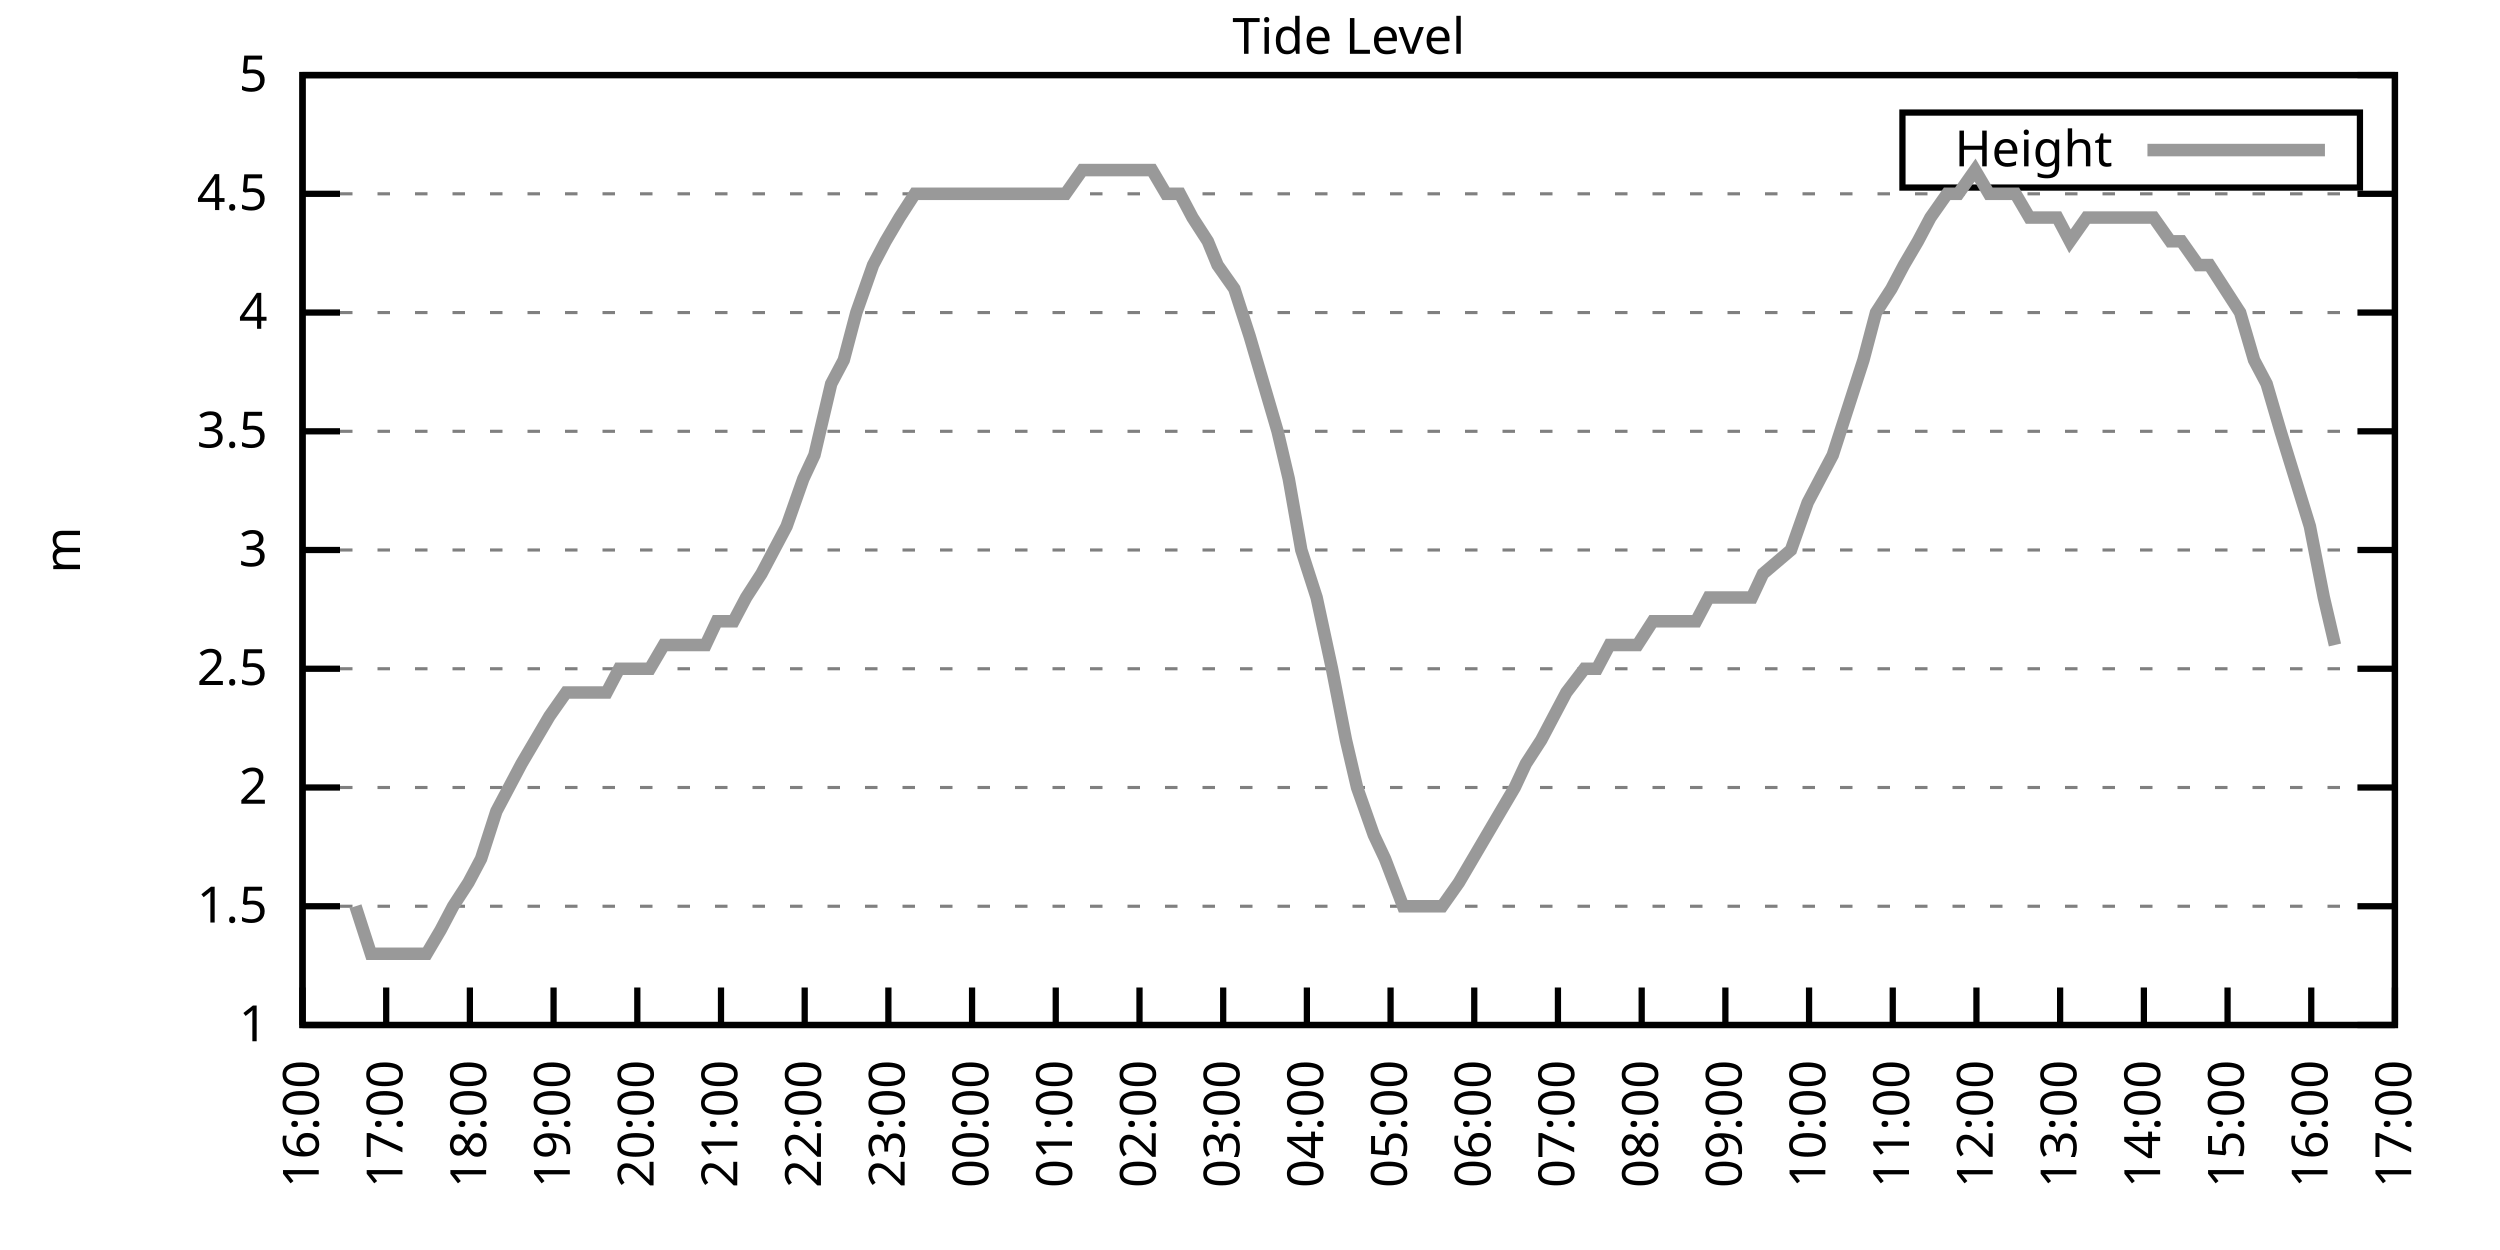
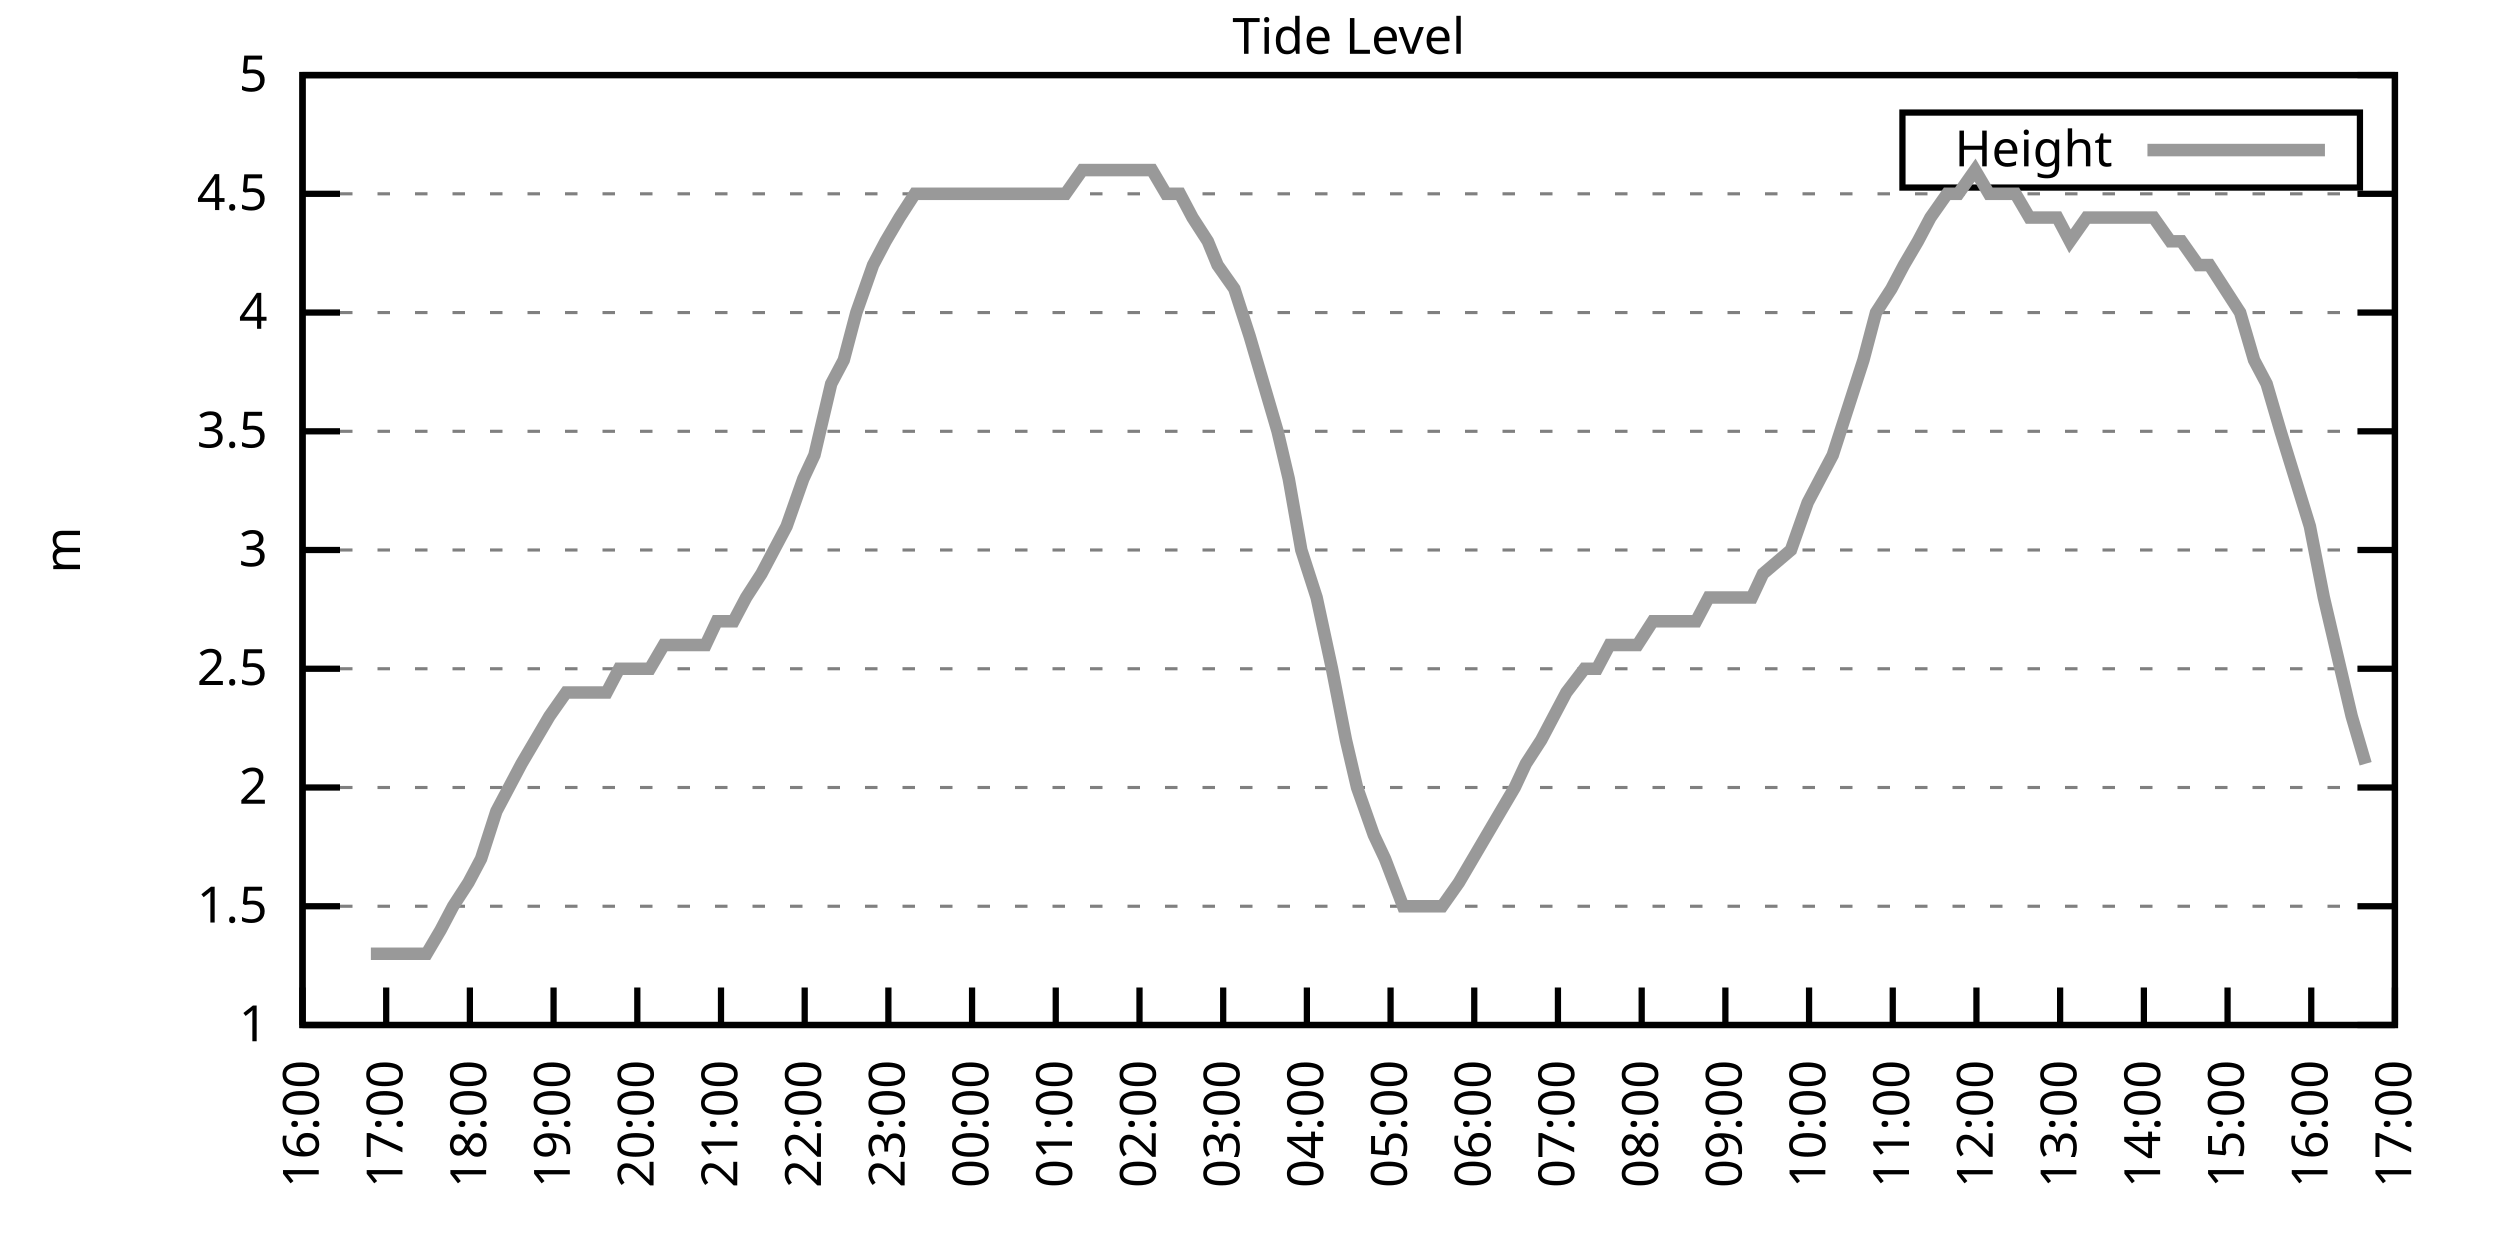
<svg xmlns="http://www.w3.org/2000/svg" xmlns:xlink="http://www.w3.org/1999/xlink" width="400" height="200" viewBox="0 0 400 200">
  <g id="gnuplot_canvas">
    <rect x="0" y="0" width="400" height="200" fill="none" />
    <defs>
      <circle id="gpDot" r="0.5" stroke-width="0.5" stroke="currentColor" />
      <path id="gpPt0" stroke-width="0.333" stroke="currentColor" d="M-1,0 h2 M0,-1 v2" />
      <path id="gpPt1" stroke-width="0.333" stroke="currentColor" d="M-1,-1 L1,1 M1,-1 L-1,1" />
      <path id="gpPt2" stroke-width="0.333" stroke="currentColor" d="M-1,0 L1,0 M0,-1 L0,1 M-1,-1 L1,1 M-1,1 L1,-1" />
      <rect id="gpPt3" stroke-width="0.333" stroke="currentColor" x="-1" y="-1" width="2" height="2" />
      <rect id="gpPt4" stroke-width="0.333" stroke="currentColor" fill="currentColor" x="-1" y="-1" width="2" height="2" />
      <circle id="gpPt5" stroke-width="0.333" stroke="currentColor" cx="0" cy="0" r="1" />
      <use xlink:href="#gpPt5" id="gpPt6" fill="currentColor" stroke="none" />
      <path id="gpPt7" stroke-width="0.333" stroke="currentColor" d="M0,-1.33 L-1.33,0.67 L1.33,0.67 z" />
      <use xlink:href="#gpPt7" id="gpPt8" fill="currentColor" stroke="none" />
      <use xlink:href="#gpPt7" id="gpPt9" stroke="currentColor" transform="rotate(180)" />
      <use xlink:href="#gpPt9" id="gpPt10" fill="currentColor" stroke="none" />
      <use xlink:href="#gpPt3" id="gpPt11" stroke="currentColor" transform="rotate(45)" />
      <use xlink:href="#gpPt11" id="gpPt12" fill="currentColor" stroke="none" />
      <path id="gpPt13" stroke-width="0.333" stroke="currentColor" d="M0,1.330 L1.265,0.411 L0.782,-1.067 L-0.782,-1.076 L-1.265,0.411 z" />
      <use xlink:href="#gpPt13" id="gpPt14" fill="currentColor" stroke="none" />
      <filter id="textbox" filterUnits="objectBoundingBox" x="0" y="0" height="1" width="1">
        <feFlood flood-color="white" flood-opacity="1" result="bgnd" />
        <feComposite in="SourceGraphic" in2="bgnd" operator="atop" />
      </filter>
      <filter id="greybox" filterUnits="objectBoundingBox" x="0" y="0" height="1" width="1">
        <feFlood flood-color="lightgrey" flood-opacity="1" result="grey" />
        <feComposite in="SourceGraphic" in2="grey" operator="atop" />
      </filter>
    </defs>
    <g fill="none" color="white" stroke="currentColor" stroke-width="1.00" stroke-linecap="butt" stroke-linejoin="miter">
</g>
    <g fill="none" color="black" stroke="currentColor" stroke-width="1.00" stroke-linecap="butt" stroke-linejoin="miter">
      <g stroke="none" shape-rendering="crispEdges">
        <polygon fill="rgb(255, 255, 255)" points="48.40,164.00 383.18,164.00 383.18,12.02 48.40,12.02 " />
      </g>
    </g>
    <g fill="none" color="black" stroke="currentColor" stroke-width="1.00" stroke-linecap="butt" stroke-linejoin="miter">
</g>
    <g fill="none" color="black" stroke="black" stroke-width="0.50" stroke-linecap="butt" stroke-linejoin="miter">
</g>
    <g fill="none" color="gray" stroke="currentColor" stroke-width="0.50" stroke-linecap="butt" stroke-linejoin="miter">
      <path stroke="gray" stroke-dasharray="2,4" class="gridline" d="M48.40,164.00 L383.19,164.00  " />
    </g>
    <g fill="none" color="gray" stroke="gray" stroke-width="1.00" stroke-linecap="butt" stroke-linejoin="miter">
</g>
    <g fill="none" color="black" stroke="currentColor" stroke-width="1.00" stroke-linecap="butt" stroke-linejoin="miter">
      <path stroke="black" d="M48.40,164.00 L54.40,164.00 M383.19,164.00 L377.19,164.00  " />
      <g transform="translate(42.80,166.60)" stroke="none" fill="black" font-family="Sans" font-size="8.00" text-anchor="end">
        <text>
          <tspan font-family="Sans"> 1</tspan>
        </text>
      </g>
    </g>
    <g fill="none" color="black" stroke="currentColor" stroke-width="1.00" stroke-linecap="butt" stroke-linejoin="miter">
</g>
    <g fill="none" color="black" stroke="black" stroke-width="0.50" stroke-linecap="butt" stroke-linejoin="miter">
</g>
    <g fill="none" color="gray" stroke="currentColor" stroke-width="0.50" stroke-linecap="butt" stroke-linejoin="miter">
      <path stroke="gray" stroke-dasharray="2,4" class="gridline" d="M48.40,145.00 L383.19,145.00  " />
    </g>
    <g fill="none" color="gray" stroke="gray" stroke-width="1.00" stroke-linecap="butt" stroke-linejoin="miter">
</g>
    <g fill="none" color="black" stroke="currentColor" stroke-width="1.00" stroke-linecap="butt" stroke-linejoin="miter">
      <path stroke="black" d="M48.40,145.00 L54.40,145.00 M383.19,145.00 L377.19,145.00  " />
      <g transform="translate(42.80,147.60)" stroke="none" fill="black" font-family="Sans" font-size="8.00" text-anchor="end">
        <text>
          <tspan font-family="Sans"> 1.5</tspan>
        </text>
      </g>
    </g>
    <g fill="none" color="black" stroke="currentColor" stroke-width="1.00" stroke-linecap="butt" stroke-linejoin="miter">
</g>
    <g fill="none" color="black" stroke="black" stroke-width="0.50" stroke-linecap="butt" stroke-linejoin="miter">
</g>
    <g fill="none" color="gray" stroke="currentColor" stroke-width="0.50" stroke-linecap="butt" stroke-linejoin="miter">
      <path stroke="gray" stroke-dasharray="2,4" class="gridline" d="M48.40,126.00 L383.19,126.00  " />
    </g>
    <g fill="none" color="gray" stroke="gray" stroke-width="1.00" stroke-linecap="butt" stroke-linejoin="miter">
</g>
    <g fill="none" color="black" stroke="currentColor" stroke-width="1.00" stroke-linecap="butt" stroke-linejoin="miter">
      <path stroke="black" d="M48.40,126.00 L54.40,126.00 M383.19,126.00 L377.19,126.00  " />
      <g transform="translate(42.80,128.60)" stroke="none" fill="black" font-family="Sans" font-size="8.00" text-anchor="end">
        <text>
          <tspan font-family="Sans"> 2</tspan>
        </text>
      </g>
    </g>
    <g fill="none" color="black" stroke="currentColor" stroke-width="1.00" stroke-linecap="butt" stroke-linejoin="miter">
</g>
    <g fill="none" color="black" stroke="black" stroke-width="0.50" stroke-linecap="butt" stroke-linejoin="miter">
</g>
    <g fill="none" color="gray" stroke="currentColor" stroke-width="0.50" stroke-linecap="butt" stroke-linejoin="miter">
      <path stroke="gray" stroke-dasharray="2,4" class="gridline" d="M48.40,107.00 L383.19,107.00  " />
    </g>
    <g fill="none" color="gray" stroke="gray" stroke-width="1.00" stroke-linecap="butt" stroke-linejoin="miter">
</g>
    <g fill="none" color="black" stroke="currentColor" stroke-width="1.00" stroke-linecap="butt" stroke-linejoin="miter">
      <path stroke="black" d="M48.40,107.00 L54.40,107.00 M383.19,107.00 L377.19,107.00  " />
      <g transform="translate(42.80,109.60)" stroke="none" fill="black" font-family="Sans" font-size="8.00" text-anchor="end">
        <text>
          <tspan font-family="Sans"> 2.5</tspan>
        </text>
      </g>
    </g>
    <g fill="none" color="black" stroke="currentColor" stroke-width="1.00" stroke-linecap="butt" stroke-linejoin="miter">
</g>
    <g fill="none" color="black" stroke="black" stroke-width="0.50" stroke-linecap="butt" stroke-linejoin="miter">
</g>
    <g fill="none" color="gray" stroke="currentColor" stroke-width="0.50" stroke-linecap="butt" stroke-linejoin="miter">
      <path stroke="gray" stroke-dasharray="2,4" class="gridline" d="M48.40,88.00 L383.19,88.00  " />
    </g>
    <g fill="none" color="gray" stroke="gray" stroke-width="1.00" stroke-linecap="butt" stroke-linejoin="miter">
</g>
    <g fill="none" color="black" stroke="currentColor" stroke-width="1.00" stroke-linecap="butt" stroke-linejoin="miter">
      <path stroke="black" d="M48.40,88.00 L54.40,88.00 M383.19,88.00 L377.19,88.00  " />
      <g transform="translate(42.80,90.60)" stroke="none" fill="black" font-family="Sans" font-size="8.00" text-anchor="end">
        <text>
          <tspan font-family="Sans"> 3</tspan>
        </text>
      </g>
    </g>
    <g fill="none" color="black" stroke="currentColor" stroke-width="1.00" stroke-linecap="butt" stroke-linejoin="miter">
</g>
    <g fill="none" color="black" stroke="black" stroke-width="0.50" stroke-linecap="butt" stroke-linejoin="miter">
</g>
    <g fill="none" color="gray" stroke="currentColor" stroke-width="0.50" stroke-linecap="butt" stroke-linejoin="miter">
      <path stroke="gray" stroke-dasharray="2,4" class="gridline" d="M48.40,69.01 L383.19,69.01  " />
    </g>
    <g fill="none" color="gray" stroke="gray" stroke-width="1.00" stroke-linecap="butt" stroke-linejoin="miter">
</g>
    <g fill="none" color="black" stroke="currentColor" stroke-width="1.00" stroke-linecap="butt" stroke-linejoin="miter">
      <path stroke="black" d="M48.40,69.01 L54.40,69.01 M383.19,69.01 L377.19,69.01  " />
      <g transform="translate(42.80,71.61)" stroke="none" fill="black" font-family="Sans" font-size="8.00" text-anchor="end">
        <text>
          <tspan font-family="Sans"> 3.5</tspan>
        </text>
      </g>
    </g>
    <g fill="none" color="black" stroke="currentColor" stroke-width="1.00" stroke-linecap="butt" stroke-linejoin="miter">
</g>
    <g fill="none" color="black" stroke="black" stroke-width="0.50" stroke-linecap="butt" stroke-linejoin="miter">
</g>
    <g fill="none" color="gray" stroke="currentColor" stroke-width="0.50" stroke-linecap="butt" stroke-linejoin="miter">
      <path stroke="gray" stroke-dasharray="2,4" class="gridline" d="M48.40,50.01 L383.19,50.01  " />
    </g>
    <g fill="none" color="gray" stroke="gray" stroke-width="1.00" stroke-linecap="butt" stroke-linejoin="miter">
</g>
    <g fill="none" color="black" stroke="currentColor" stroke-width="1.00" stroke-linecap="butt" stroke-linejoin="miter">
      <path stroke="black" d="M48.40,50.01 L54.40,50.01 M383.19,50.01 L377.19,50.01  " />
      <g transform="translate(42.80,52.61)" stroke="none" fill="black" font-family="Sans" font-size="8.00" text-anchor="end">
        <text>
          <tspan font-family="Sans"> 4</tspan>
        </text>
      </g>
    </g>
    <g fill="none" color="black" stroke="currentColor" stroke-width="1.00" stroke-linecap="butt" stroke-linejoin="miter">
</g>
    <g fill="none" color="black" stroke="black" stroke-width="0.50" stroke-linecap="butt" stroke-linejoin="miter">
</g>
    <g fill="none" color="gray" stroke="currentColor" stroke-width="0.50" stroke-linecap="butt" stroke-linejoin="miter">
      <path stroke="gray" stroke-dasharray="2,4" class="gridline" d="M48.40,31.01 L383.19,31.01  " />
    </g>
    <g fill="none" color="gray" stroke="gray" stroke-width="1.00" stroke-linecap="butt" stroke-linejoin="miter">
</g>
    <g fill="none" color="black" stroke="currentColor" stroke-width="1.00" stroke-linecap="butt" stroke-linejoin="miter">
      <path stroke="black" d="M48.40,31.01 L54.40,31.01 M383.19,31.01 L377.19,31.01  " />
      <g transform="translate(42.80,33.61)" stroke="none" fill="black" font-family="Sans" font-size="8.00" text-anchor="end">
        <text>
          <tspan font-family="Sans"> 4.5</tspan>
        </text>
      </g>
    </g>
    <g fill="none" color="black" stroke="currentColor" stroke-width="1.00" stroke-linecap="butt" stroke-linejoin="miter">
</g>
    <g fill="none" color="black" stroke="black" stroke-width="0.50" stroke-linecap="butt" stroke-linejoin="miter">
</g>
    <g fill="none" color="gray" stroke="currentColor" stroke-width="0.50" stroke-linecap="butt" stroke-linejoin="miter">
      <path stroke="gray" stroke-dasharray="2,4" class="gridline" d="M48.40,12.01 L383.19,12.01  " />
    </g>
    <g fill="none" color="gray" stroke="gray" stroke-width="1.00" stroke-linecap="butt" stroke-linejoin="miter">
</g>
    <g fill="none" color="black" stroke="currentColor" stroke-width="1.00" stroke-linecap="butt" stroke-linejoin="miter">
      <path stroke="black" d="M48.40,12.01 L54.40,12.01 M383.19,12.01 L377.19,12.01  " />
      <g transform="translate(42.80,14.61)" stroke="none" fill="black" font-family="Sans" font-size="8.00" text-anchor="end">
        <text>
          <tspan font-family="Sans"> 5</tspan>
        </text>
      </g>
    </g>
    <g fill="none" color="black" stroke="currentColor" stroke-width="1.00" stroke-linecap="butt" stroke-linejoin="miter">
      <path stroke="black" d="M48.40,164.00 L48.40,158.00  " />
      <g transform="translate(51.00,169.60) rotate(270.00)" stroke="none" fill="black" font-family="Sans" font-size="8.00" text-anchor="end">
        <text>
          <tspan font-family="Sans">16:00</tspan>
        </text>
      </g>
    </g>
    <g fill="none" color="black" stroke="currentColor" stroke-width="1.00" stroke-linecap="butt" stroke-linejoin="miter">
      <path stroke="black" d="M61.79,164.00 L61.79,158.00  " />
      <g transform="translate(64.39,169.60) rotate(270.00)" stroke="none" fill="black" font-family="Sans" font-size="8.00" text-anchor="end">
        <text>
          <tspan font-family="Sans">17:00</tspan>
        </text>
      </g>
    </g>
    <g fill="none" color="black" stroke="currentColor" stroke-width="1.00" stroke-linecap="butt" stroke-linejoin="miter">
      <path stroke="black" d="M75.18,164.00 L75.18,158.00  " />
      <g transform="translate(77.78,169.60) rotate(270.00)" stroke="none" fill="black" font-family="Sans" font-size="8.00" text-anchor="end">
        <text>
          <tspan font-family="Sans">18:00</tspan>
        </text>
      </g>
    </g>
    <g fill="none" color="black" stroke="currentColor" stroke-width="1.00" stroke-linecap="butt" stroke-linejoin="miter">
      <path stroke="black" d="M88.57,164.00 L88.57,158.00  " />
      <g transform="translate(91.17,169.60) rotate(270.00)" stroke="none" fill="black" font-family="Sans" font-size="8.00" text-anchor="end">
        <text>
          <tspan font-family="Sans">19:00</tspan>
        </text>
      </g>
    </g>
    <g fill="none" color="black" stroke="currentColor" stroke-width="1.00" stroke-linecap="butt" stroke-linejoin="miter">
      <path stroke="black" d="M101.97,164.00 L101.97,158.00  " />
      <g transform="translate(104.57,169.60) rotate(270.00)" stroke="none" fill="black" font-family="Sans" font-size="8.00" text-anchor="end">
        <text>
          <tspan font-family="Sans">20:00</tspan>
        </text>
      </g>
    </g>
    <g fill="none" color="black" stroke="currentColor" stroke-width="1.00" stroke-linecap="butt" stroke-linejoin="miter">
      <path stroke="black" d="M115.36,164.00 L115.36,158.00  " />
      <g transform="translate(117.96,169.60) rotate(270.00)" stroke="none" fill="black" font-family="Sans" font-size="8.00" text-anchor="end">
        <text>
          <tspan font-family="Sans">21:00</tspan>
        </text>
      </g>
    </g>
    <g fill="none" color="black" stroke="currentColor" stroke-width="1.00" stroke-linecap="butt" stroke-linejoin="miter">
      <path stroke="black" d="M128.75,164.00 L128.75,158.00  " />
      <g transform="translate(131.35,169.60) rotate(270.00)" stroke="none" fill="black" font-family="Sans" font-size="8.00" text-anchor="end">
        <text>
          <tspan font-family="Sans">22:00</tspan>
        </text>
      </g>
    </g>
    <g fill="none" color="black" stroke="currentColor" stroke-width="1.00" stroke-linecap="butt" stroke-linejoin="miter">
      <path stroke="black" d="M142.14,164.00 L142.14,158.00  " />
      <g transform="translate(144.74,169.60) rotate(270.00)" stroke="none" fill="black" font-family="Sans" font-size="8.00" text-anchor="end">
        <text>
          <tspan font-family="Sans">23:00</tspan>
        </text>
      </g>
    </g>
    <g fill="none" color="black" stroke="currentColor" stroke-width="1.00" stroke-linecap="butt" stroke-linejoin="miter">
      <path stroke="black" d="M155.53,164.00 L155.53,158.00  " />
      <g transform="translate(158.13,169.60) rotate(270.00)" stroke="none" fill="black" font-family="Sans" font-size="8.00" text-anchor="end">
        <text>
          <tspan font-family="Sans">00:00</tspan>
        </text>
      </g>
    </g>
    <g fill="none" color="black" stroke="currentColor" stroke-width="1.00" stroke-linecap="butt" stroke-linejoin="miter">
      <path stroke="black" d="M168.92,164.00 L168.92,158.00  " />
      <g transform="translate(171.52,169.60) rotate(270.00)" stroke="none" fill="black" font-family="Sans" font-size="8.00" text-anchor="end">
        <text>
          <tspan font-family="Sans">01:00</tspan>
        </text>
      </g>
    </g>
    <g fill="none" color="black" stroke="currentColor" stroke-width="1.00" stroke-linecap="butt" stroke-linejoin="miter">
      <path stroke="black" d="M182.32,164.00 L182.32,158.00  " />
      <g transform="translate(184.92,169.60) rotate(270.00)" stroke="none" fill="black" font-family="Sans" font-size="8.00" text-anchor="end">
        <text>
          <tspan font-family="Sans">02:00</tspan>
        </text>
      </g>
    </g>
    <g fill="none" color="black" stroke="currentColor" stroke-width="1.00" stroke-linecap="butt" stroke-linejoin="miter">
      <path stroke="black" d="M195.71,164.00 L195.71,158.00  " />
      <g transform="translate(198.31,169.60) rotate(270.00)" stroke="none" fill="black" font-family="Sans" font-size="8.00" text-anchor="end">
        <text>
          <tspan font-family="Sans">03:00</tspan>
        </text>
      </g>
    </g>
    <g fill="none" color="black" stroke="currentColor" stroke-width="1.00" stroke-linecap="butt" stroke-linejoin="miter">
      <path stroke="black" d="M209.10,164.00 L209.10,158.00  " />
      <g transform="translate(211.70,169.60) rotate(270.00)" stroke="none" fill="black" font-family="Sans" font-size="8.00" text-anchor="end">
        <text>
          <tspan font-family="Sans">04:00</tspan>
        </text>
      </g>
    </g>
    <g fill="none" color="black" stroke="currentColor" stroke-width="1.00" stroke-linecap="butt" stroke-linejoin="miter">
      <path stroke="black" d="M222.49,164.00 L222.49,158.00  " />
      <g transform="translate(225.09,169.60) rotate(270.00)" stroke="none" fill="black" font-family="Sans" font-size="8.00" text-anchor="end">
        <text>
          <tspan font-family="Sans">05:00</tspan>
        </text>
      </g>
    </g>
    <g fill="none" color="black" stroke="currentColor" stroke-width="1.00" stroke-linecap="butt" stroke-linejoin="miter">
      <path stroke="black" d="M235.88,164.00 L235.88,158.00  " />
      <g transform="translate(238.48,169.60) rotate(270.00)" stroke="none" fill="black" font-family="Sans" font-size="8.00" text-anchor="end">
        <text>
          <tspan font-family="Sans">06:00</tspan>
        </text>
      </g>
    </g>
    <g fill="none" color="black" stroke="currentColor" stroke-width="1.00" stroke-linecap="butt" stroke-linejoin="miter">
      <path stroke="black" d="M249.27,164.00 L249.27,158.00  " />
      <g transform="translate(251.87,169.60) rotate(270.00)" stroke="none" fill="black" font-family="Sans" font-size="8.00" text-anchor="end">
        <text>
          <tspan font-family="Sans">07:00</tspan>
        </text>
      </g>
    </g>
    <g fill="none" color="black" stroke="currentColor" stroke-width="1.00" stroke-linecap="butt" stroke-linejoin="miter">
      <path stroke="black" d="M262.67,164.00 L262.67,158.00  " />
      <g transform="translate(265.27,169.60) rotate(270.00)" stroke="none" fill="black" font-family="Sans" font-size="8.00" text-anchor="end">
        <text>
          <tspan font-family="Sans">08:00</tspan>
        </text>
      </g>
    </g>
    <g fill="none" color="black" stroke="currentColor" stroke-width="1.00" stroke-linecap="butt" stroke-linejoin="miter">
      <path stroke="black" d="M276.06,164.00 L276.06,158.00  " />
      <g transform="translate(278.66,169.60) rotate(270.00)" stroke="none" fill="black" font-family="Sans" font-size="8.00" text-anchor="end">
        <text>
          <tspan font-family="Sans">09:00</tspan>
        </text>
      </g>
    </g>
    <g fill="none" color="black" stroke="currentColor" stroke-width="1.00" stroke-linecap="butt" stroke-linejoin="miter">
      <path stroke="black" d="M289.45,164.00 L289.45,158.00  " />
      <g transform="translate(292.05,169.60) rotate(270.00)" stroke="none" fill="black" font-family="Sans" font-size="8.00" text-anchor="end">
        <text>
          <tspan font-family="Sans">10:00</tspan>
        </text>
      </g>
    </g>
    <g fill="none" color="black" stroke="currentColor" stroke-width="1.00" stroke-linecap="butt" stroke-linejoin="miter">
      <path stroke="black" d="M302.84,164.00 L302.84,158.00  " />
      <g transform="translate(305.44,169.60) rotate(270.00)" stroke="none" fill="black" font-family="Sans" font-size="8.00" text-anchor="end">
        <text>
          <tspan font-family="Sans">11:00</tspan>
        </text>
      </g>
    </g>
    <g fill="none" color="black" stroke="currentColor" stroke-width="1.00" stroke-linecap="butt" stroke-linejoin="miter">
      <path stroke="black" d="M316.23,164.00 L316.23,158.00  " />
      <g transform="translate(318.83,169.60) rotate(270.00)" stroke="none" fill="black" font-family="Sans" font-size="8.00" text-anchor="end">
        <text>
          <tspan font-family="Sans">12:00</tspan>
        </text>
      </g>
    </g>
    <g fill="none" color="black" stroke="currentColor" stroke-width="1.00" stroke-linecap="butt" stroke-linejoin="miter">
      <path stroke="black" d="M329.62,164.00 L329.62,158.00  " />
      <g transform="translate(332.22,169.60) rotate(270.00)" stroke="none" fill="black" font-family="Sans" font-size="8.00" text-anchor="end">
        <text>
          <tspan font-family="Sans">13:00</tspan>
        </text>
      </g>
    </g>
    <g fill="none" color="black" stroke="currentColor" stroke-width="1.00" stroke-linecap="butt" stroke-linejoin="miter">
      <path stroke="black" d="M343.02,164.00 L343.02,158.00  " />
      <g transform="translate(345.62,169.60) rotate(270.00)" stroke="none" fill="black" font-family="Sans" font-size="8.00" text-anchor="end">
        <text>
          <tspan font-family="Sans">14:00</tspan>
        </text>
      </g>
    </g>
    <g fill="none" color="black" stroke="currentColor" stroke-width="1.00" stroke-linecap="butt" stroke-linejoin="miter">
      <path stroke="black" d="M356.41,164.00 L356.41,158.00  " />
      <g transform="translate(359.01,169.60) rotate(270.00)" stroke="none" fill="black" font-family="Sans" font-size="8.00" text-anchor="end">
        <text>
          <tspan font-family="Sans">15:00</tspan>
        </text>
      </g>
    </g>
    <g fill="none" color="black" stroke="currentColor" stroke-width="1.00" stroke-linecap="butt" stroke-linejoin="miter">
      <path stroke="black" d="M369.80,164.00 L369.80,158.00  " />
      <g transform="translate(372.40,169.60) rotate(270.00)" stroke="none" fill="black" font-family="Sans" font-size="8.00" text-anchor="end">
        <text>
          <tspan font-family="Sans">16:00</tspan>
        </text>
      </g>
    </g>
    <g fill="none" color="black" stroke="currentColor" stroke-width="1.00" stroke-linecap="butt" stroke-linejoin="miter">
      <path stroke="black" d="M383.19,164.00 L383.19,158.00  " />
      <g transform="translate(385.79,169.60) rotate(270.00)" stroke="none" fill="black" font-family="Sans" font-size="8.00" text-anchor="end">
        <text>
          <tspan font-family="Sans">17:00</tspan>
        </text>
      </g>
    </g>
    <g fill="none" color="black" stroke="currentColor" stroke-width="1.00" stroke-linecap="butt" stroke-linejoin="miter">
</g>
    <g fill="none" color="black" stroke="currentColor" stroke-width="1.00" stroke-linecap="butt" stroke-linejoin="miter">
      <path stroke="black" d="M48.40,12.01 L48.40,164.00 L383.19,164.00 L383.19,12.01 L48.40,12.01 Z  " />
    </g>
    <g fill="none" color="black" stroke="currentColor" stroke-width="1.00" stroke-linecap="butt" stroke-linejoin="miter">
</g>
    <g fill="none" color="black" stroke="currentColor" stroke-width="1.00" stroke-linecap="butt" stroke-linejoin="miter">
      <path stroke="black" d="M304.39,30.01 L304.39,18.01 L377.59,18.01 L377.59,30.01 L304.39,30.01 Z  " />
    </g>
    <g id="Tide_level_plot_1">
      <g fill="none" color="white" stroke="black" stroke-width="2.00" stroke-linecap="butt" stroke-linejoin="miter">
</g>
      <g fill="none" color="black" stroke="currentColor" stroke-width="2.00" stroke-linecap="butt" stroke-linejoin="miter">
        <g transform="translate(337.99,26.61)" stroke="none" fill="black" font-family="Sans" font-size="8.00" text-anchor="end">
          <text>
            <tspan font-family="Sans">Height</tspan>
          </text>
        </g>
      </g>
      <g fill="none" color="black" stroke="currentColor" stroke-width="2.00" stroke-linecap="butt" stroke-linejoin="miter">
-         <path stroke="rgb(153, 153, 153)" d="M343.59,24.01 L371.99,24.01 M56.88,145.00 L59.34,152.60 L61.35,152.60 L63.35,152.60 L66.03,152.60 L68.26,152.60   L70.50,148.80 L72.50,145.00 L74.96,141.20 L76.97,137.40 L79.42,129.80 L81.43,126.00 L83.44,122.20 L87.91,114.60   L90.58,110.80 L92.59,110.80 L95.05,110.80 L97.06,110.80 L99.06,107.00 L101.74,107.00 L103.98,107.00 L106.21,103.20   L108.44,103.20 L110.67,103.20 L112.90,103.20 L114.69,99.40 L117.37,99.40 L119.38,95.60 L121.83,91.80 L123.84,88.00   L125.85,84.21 L128.53,76.61 L130.31,72.81 L132.99,61.41 L135.00,57.61 L137.01,50.01 L139.69,42.41 L141.69,38.61   L143.93,34.81 L146.38,31.01 L148.39,31.01 L150.40,31.01 L153.08,31.01 L155.09,31.01 L157.54,31.01 L159.10,31.01   L161.78,31.01 L163.79,31.01 L166.25,31.01 L168.03,31.01 L170.49,31.01 L173.17,27.21 L174.95,27.21 L176.96,27.21   L179.86,27.21 L181.65,27.21 L184.32,27.21 L186.56,31.01 L188.79,31.01 L190.80,34.81 L193.25,38.61 L194.81,42.41   L197.49,46.21 L199.95,53.81 L202.18,61.41 L204.41,69.01 L206.20,76.61 L208.21,88.00 L210.66,95.60 L213.12,107.00   L215.35,118.40 L217.13,126.00 L219.81,133.60 L221.60,137.40 L224.50,145.00 L226.29,145.00 L228.74,145.00 L230.75,145.00   L233.43,141.20 L235.66,137.40 L240.12,129.80 L242.36,126.00 L244.14,122.20 L246.60,118.40 L248.60,114.60 L250.61,110.80   L253.51,107.00 L255.52,107.00 L257.53,103.20 L260.21,103.20 L262.00,103.20 L264.45,99.40 L266.68,99.40 L269.14,99.40   L271.37,99.40 L273.38,95.60 L275.83,95.60 L278.07,95.60 L280.30,95.60 L282.08,91.80 L286.55,88.00 L289.23,80.41   L291.23,76.61 L293.24,72.81 L295.70,65.21 L298.15,57.61 L300.16,50.01 L302.62,46.21 L304.63,42.41 L306.86,38.61   L308.87,34.81 L311.54,31.01 L313.33,31.01 L316.01,27.21 L318.24,31.01 L320.47,31.01 L322.48,31.01 L324.71,34.81   L327.17,34.81 L329.18,34.81 L331.19,38.61 L333.86,34.81 L336.10,34.81 L338.10,34.81 L340.11,34.81 L342.35,34.81   L344.58,34.81 L347.26,38.61 L349.04,38.61 L351.72,42.41 L353.51,42.41 L358.42,50.01 L360.65,57.61 L362.66,61.41   L364.89,69.01 L369.58,84.21 L371.81,95.60 L373.59,103.20  " />
+         <path stroke="rgb(153, 153, 153)" d="M343.59,24.01 L371.99,24.01 M59.34,152.60 L61.35,152.60 L63.35,152.60 L66.03,152.60 L68.26,152.60 L70.50,148.80   L72.50,145.00 L74.96,141.20 L76.97,137.40 L79.42,129.80 L81.43,126.00 L83.44,122.20 L87.91,114.60 L90.58,110.80   L92.59,110.80 L95.05,110.80 L97.06,110.80 L99.06,107.00 L101.74,107.00 L103.98,107.00 L106.21,103.20 L108.44,103.20   L110.67,103.20 L112.90,103.20 L114.69,99.40 L117.37,99.40 L119.38,95.60 L121.83,91.80 L123.84,88.00 L125.85,84.21   L128.53,76.61 L130.31,72.81 L132.99,61.41 L135.00,57.61 L137.01,50.01 L139.69,42.41 L141.69,38.61 L143.93,34.81   L146.38,31.01 L148.39,31.01 L150.40,31.01 L153.08,31.01 L155.09,31.01 L157.54,31.01 L159.10,31.01 L161.78,31.01   L163.79,31.01 L166.25,31.01 L168.03,31.01 L170.49,31.01 L173.17,27.21 L174.95,27.21 L176.96,27.21 L179.86,27.21   L181.65,27.21 L184.32,27.21 L186.56,31.01 L188.79,31.01 L190.80,34.81 L193.25,38.61 L194.81,42.41 L197.49,46.21   L199.95,53.81 L202.18,61.41 L204.41,69.01 L206.20,76.61 L208.21,88.00 L210.66,95.60 L213.12,107.00 L215.35,118.40   L217.13,126.00 L219.81,133.60 L221.60,137.40 L224.50,145.00 L226.29,145.00 L228.74,145.00 L230.75,145.00 L233.43,141.20   L235.66,137.40 L240.12,129.80 L242.36,126.00 L244.14,122.20 L246.60,118.40 L248.60,114.60 L250.61,110.80 L253.51,107.00   L255.52,107.00 L257.53,103.20 L260.21,103.20 L262.00,103.20 L264.45,99.40 L266.68,99.40 L269.14,99.40 L271.37,99.40   L273.38,95.60 L275.83,95.60 L278.07,95.60 L280.30,95.60 L282.08,91.80 L286.55,88.00 L289.23,80.41 L291.23,76.61   L293.24,72.81 L295.70,65.21 L298.15,57.61 L300.16,50.01 L302.62,46.21 L304.63,42.41 L306.86,38.61 L308.87,34.81   L311.54,31.01 L313.33,31.01 L316.01,27.21 L318.24,31.01 L320.47,31.01 L322.48,31.01 L324.71,34.81 L327.17,34.81   L329.18,34.81 L331.19,38.61 L333.86,34.81 L336.10,34.81 L338.10,34.81 L340.11,34.81 L342.35,34.81 L344.58,34.81   L347.26,38.61 L349.04,38.61 L351.72,42.41 L353.51,42.41 L358.42,50.01 L360.65,57.61 L362.66,61.41 L364.89,69.01   L369.58,84.21 L371.81,95.60 L373.59,103.20 L376.27,114.60 L378.50,122.20  " />
      </g>
    </g>
    <g fill="none" color="black" stroke="currentColor" stroke-width="2.00" stroke-linecap="butt" stroke-linejoin="miter">
</g>
    <g fill="none" color="black" stroke="black" stroke-width="1.00" stroke-linecap="butt" stroke-linejoin="miter">
</g>
    <g fill="none" color="black" stroke="currentColor" stroke-width="1.00" stroke-linecap="butt" stroke-linejoin="miter">
      <path stroke="black" d="M48.40,12.01 L48.40,164.00 L383.19,164.00 L383.19,12.01 L48.40,12.01 Z  " />
      <g transform="translate(12.80,88.01) rotate(270.00)" stroke="none" fill="black" font-family="Sans" font-size="8.00" text-anchor="middle">
        <text>
          <tspan font-family="Sans">m</tspan>
        </text>
      </g>
    </g>
    <g fill="none" color="black" stroke="currentColor" stroke-width="1.00" stroke-linecap="butt" stroke-linejoin="miter">
</g>
    <g fill="none" color="black" stroke="currentColor" stroke-width="1.00" stroke-linecap="butt" stroke-linejoin="miter">
      <g transform="translate(215.79,8.61)" stroke="none" fill="black" font-family="Sans" font-size="8.00" text-anchor="middle">
        <text>
          <tspan font-family="Sans">Tide Level</tspan>
        </text>
      </g>
    </g>
    <g fill="none" color="black" stroke="currentColor" stroke-width="1.00" stroke-linecap="butt" stroke-linejoin="miter">
</g>
  </g>
</svg>
